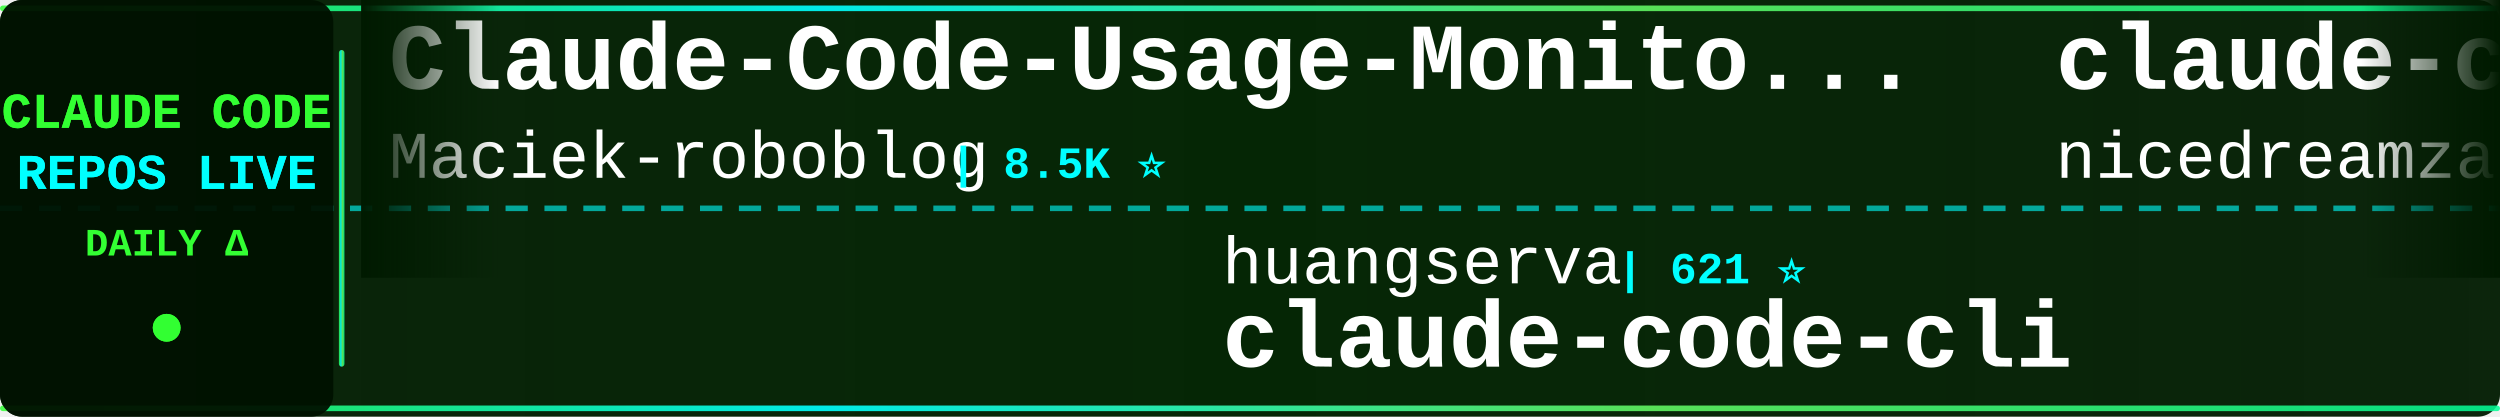
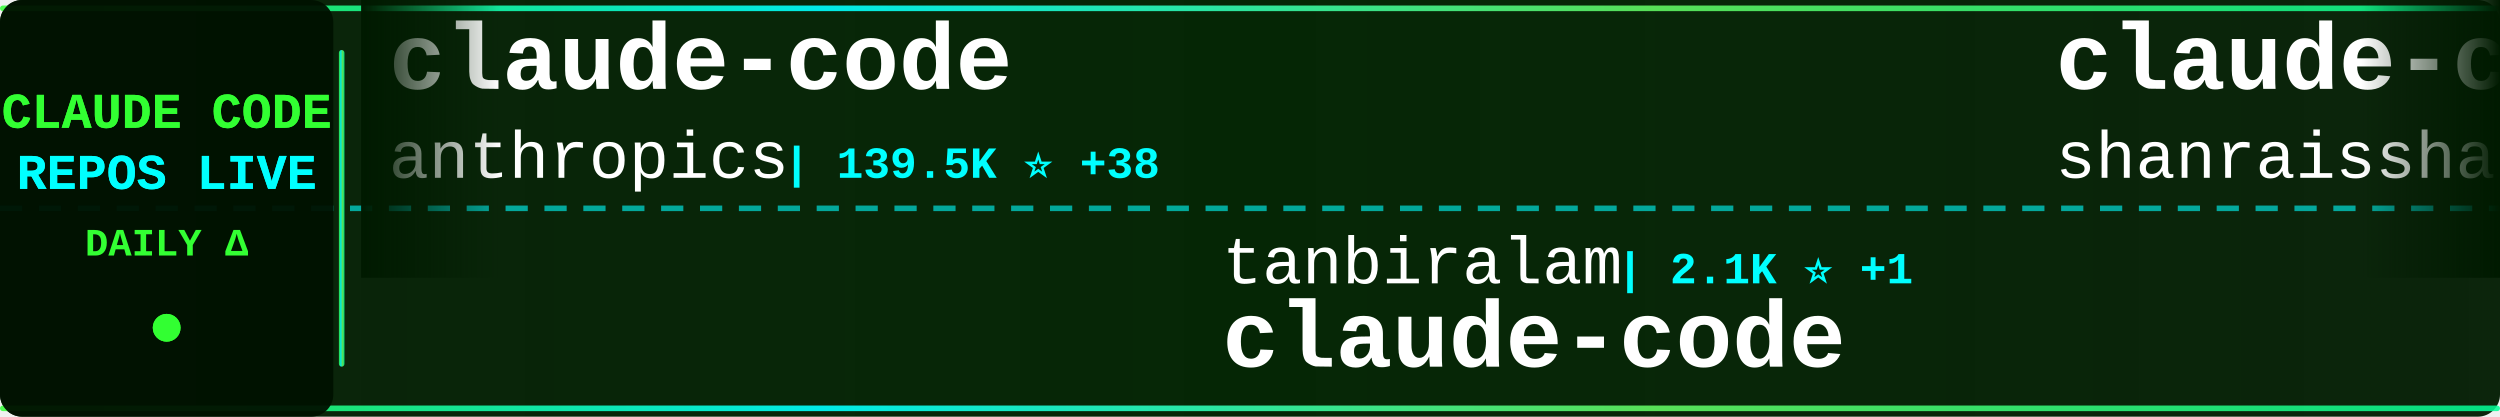
<svg xmlns="http://www.w3.org/2000/svg" width="900" height="150">
  <defs>
    <linearGradient id="tickerBg" x1="0%" y1="0%" x2="100%" y2="0%">
      <stop offset="0%" style="stop-color:#001a00;stop-opacity:0.95" />
      <stop offset="50%" style="stop-color:#002200;stop-opacity:0.98" />
      <stop offset="100%" style="stop-color:#001a00;stop-opacity:0.95" />
    </linearGradient>
    <linearGradient id="borderGrad" x1="0%" y1="0%" x2="100%" y2="0%">
      <stop offset="0%" style="stop-color:#33ff33;stop-opacity:0.85">
        <animate attributeName="stop-opacity" values="0.85;1;0.85" dur="2s" repeatCount="indefinite" />
      </stop>
      <stop offset="33%" style="stop-color:#00ffff;stop-opacity:0.9">
        <animate attributeName="stop-opacity" values="0.9;1;0.9" dur="2.2s" repeatCount="indefinite" />
      </stop>
      <stop offset="66%" style="stop-color:#66ff66;stop-opacity:0.85">
        <animate attributeName="stop-opacity" values="0.85;1;0.85" dur="1.8s" repeatCount="indefinite" />
      </stop>
      <stop offset="100%" style="stop-color:#00ff99;stop-opacity:0.85">
        <animate attributeName="stop-opacity" values="0.85;1;0.85" dur="2s" repeatCount="indefinite" />
      </stop>
    </linearGradient>
    <filter id="textGlow">
      <feGaussianBlur stdDeviation="0.1" result="coloredBlur" />
      <feMerge>
        <feMergeNode in="coloredBlur" />
        <feMergeNode in="SourceGraphic" />
      </feMerge>
    </filter>
    <filter id="metricGlow">
      <feGaussianBlur stdDeviation="0.2" result="coloredBlur" />
      <feMerge>
        <feMergeNode in="coloredBlur" />
        <feMergeNode in="SourceGraphic" />
      </feMerge>
    </filter>
    <linearGradient id="leftFade" x1="0%" y1="0%" x2="100%" y2="0%">
      <stop offset="0%" style="stop-color:#001a00;stop-opacity:1" />
      <stop offset="100%" style="stop-color:#001a00;stop-opacity:0" />
    </linearGradient>
    <linearGradient id="rightFade" x1="0%" y1="0%" x2="100%" y2="0%">
      <stop offset="0%" style="stop-color:#001a00;stop-opacity:0" />
      <stop offset="100%" style="stop-color:#001a00;stop-opacity:1" />
    </linearGradient>
  </defs>
  <rect width="900" height="150" fill="url(#tickerBg)" rx="8" />
  <rect x="0" y="2" width="900" height="2" fill="url(#borderGrad)" rx="1" />
  <rect x="0" y="146" width="900" height="2" fill="url(#borderGrad)" rx="1" />
  <line x1="0" y1="75" x2="900" y2="75" stroke="#00ffff" stroke-width="2" stroke-dasharray="8 6" opacity="0.6" />
  <rect x="0" y="0" width="120" height="150" fill="#001100" opacity="0.95" rx="8" />
  <text x="60" y="46" font-family="'Courier New', monospace" font-size="18" font-weight="bold" fill="#33ff33" text-anchor="middle" filter="url(#textGlow)">
    CLAUDE CODE
  </text>
  <text x="60" y="68" font-family="'Courier New', monospace" font-size="18" font-weight="bold" fill="#00ffff" text-anchor="middle" filter="url(#textGlow)">
    REPOS LIVE
  </text>
  <text x="60" y="92" font-family="'Courier New', monospace" font-size="14" font-weight="bold" fill="#33ff33" text-anchor="middle">
    DAILY Δ
  </text>
  <circle cx="60" cy="118" r="5" fill="#33ff33" filter="url(#metricGlow)">
    <animate attributeName="r" values="4;6;4" dur="1.5s" repeatCount="indefinite" />
    <animate attributeName="opacity" values="0.6;1;0.6" dur="1.5s" repeatCount="indefinite" />
  </circle>
  <rect x="122" y="18" width="2" height="114" fill="url(#borderGrad)" rx="1" />
  <clipPath id="tickerClip">
    <rect x="130" y="0" width="770" height="150" />
  </clipPath>
  <g clip-path="url(#tickerClip)">
    <g id="tickerItems">
      <animateTransform attributeName="transform" attributeType="XML" type="translate" from="0 0" to="-3000 0" dur="54s" repeatCount="indefinite" />
      <g transform="translate(0, 0)">
-         <text x="140" y="32" font-family="'Courier New', monospace" font-size="34" font-weight="bold" fill="#ffffff">Claude-Code-Usage-Monito...</text>
-         <text x="140" y="64" font-family="'Courier New', monospace" font-size="24" font-weight="normal" fill="#ffffff" opacity="1.0">Maciek-roboblog</text>
-         <text x="342" y="64" font-family="'Courier New', monospace" font-size="16" font-weight="bold" fill="#00ffff"> | 8.5K ⭐</text>
+         <text x="140" y="32" font-family="'Courier New', monospace" font-size="34" font-weight="bold" fill="#ffffff">claude-code</text>
+         <text x="140" y="64" font-family="'Courier New', monospace" font-size="24" font-weight="normal" fill="#ffffff" opacity="1.0">anthropics</text>
+         <text x="282" y="64" font-family="'Courier New', monospace" font-size="16" font-weight="bold" fill="#00ffff"> | 139.5K ⭐ +38</text>
      </g>
      <g transform="translate(300, 0)">
-         <text x="140" y="102" font-family="'Courier New', monospace" font-size="24" font-weight="normal" fill="#ffffff" opacity="1.0">huangserva</text>
-         <text x="282" y="102" font-family="'Courier New', monospace" font-size="16" font-weight="bold" fill="#00ffff"> | 621 ⭐</text>
-         <text x="140" y="132" font-family="'Courier New', monospace" font-size="34" font-weight="bold" fill="#ffffff">claude-code-cli</text>
+         <text x="140" y="102" font-family="'Courier New', monospace" font-size="24" font-weight="normal" fill="#ffffff" opacity="1.0">tanbiralam</text>
+         <text x="282" y="102" font-family="'Courier New', monospace" font-size="16" font-weight="bold" fill="#00ffff"> | 2.1K ⭐ +1</text>
+         <text x="140" y="132" font-family="'Courier New', monospace" font-size="34" font-weight="bold" fill="#ffffff">claude-code</text>
      </g>
      <g transform="translate(600, 0)">
-         <text x="140" y="32" font-family="'Courier New', monospace" font-size="34" font-weight="bold" fill="#ffffff">claude-code-local</text>
-         <text x="140" y="64" font-family="'Courier New', monospace" font-size="24" font-weight="normal" fill="#ffffff" opacity="1.0">nicedreamzapp</text>
-         <text x="318" y="64" font-family="'Courier New', monospace" font-size="16" font-weight="bold" fill="#00ffff"> | 3.0K ⭐ -1</text>
+         <text x="140" y="32" font-family="'Courier New', monospace" font-size="34" font-weight="bold" fill="#ffffff">claude-code-best-practic...</text>
+         <text x="140" y="64" font-family="'Courier New', monospace" font-size="24" font-weight="normal" fill="#ffffff" opacity="1.0">shanraisshan</text>
+         <text x="306" y="64" font-family="'Courier New', monospace" font-size="16" font-weight="bold" fill="#00ffff"> | 63.7K ⭐ +16</text>
      </g>
      <g transform="translate(900, 0)">
-         <text x="140" y="102" font-family="'Courier New', monospace" font-size="24" font-weight="normal" fill="#ffffff" opacity="1.0">disler</text>
-         <text x="234" y="102" font-family="'Courier New', monospace" font-size="16" font-weight="bold" fill="#00ffff"> | 1.5K ⭐</text>
-         <text x="140" y="132" font-family="'Courier New', monospace" font-size="34" font-weight="bold" fill="#ffffff">pi-vs-claude-code</text>
+         <text x="140" y="102" font-family="'Courier New', monospace" font-size="24" font-weight="normal" fill="#ffffff" opacity="1.0">ChinaSiro</text>
+         <text x="270" y="102" font-family="'Courier New', monospace" font-size="16" font-weight="bold" fill="#00ffff"> | 9.6K ⭐</text>
+         <text x="140" y="132" font-family="'Courier New', monospace" font-size="34" font-weight="bold" fill="#ffffff">claude-code-sourcemap</text>
      </g>
      <g transform="translate(1200, 0)">
-         <text x="140" y="32" font-family="'Courier New', monospace" font-size="34" font-weight="bold" fill="#ffffff">claude-code-source-code-...</text>
-         <text x="140" y="64" font-family="'Courier New', monospace" font-size="24" font-weight="normal" fill="#ffffff" opacity="1.0">ghuntley</text>
-         <text x="258" y="64" font-family="'Courier New', monospace" font-size="16" font-weight="bold" fill="#00ffff"> | 987 ⭐</text>
+         <text x="140" y="32" font-family="'Courier New', monospace" font-size="34" font-weight="bold" fill="#ffffff">Claude-Code</text>
+         <text x="140" y="64" font-family="'Courier New', monospace" font-size="24" font-weight="normal" fill="#ffffff" opacity="1.0">OrcaWhisper</text>
+         <text x="294" y="64" font-family="'Courier New', monospace" font-size="16" font-weight="bold" fill="#00ffff"> | 86 ⭐</text>
      </g>
      <g transform="translate(1500, 0)">
-         <text x="140" y="102" font-family="'Courier New', monospace" font-size="24" font-weight="normal" fill="#ffffff" opacity="1.0">repowise-dev</text>
-         <text x="306" y="102" font-family="'Courier New', monospace" font-size="16" font-weight="bold" fill="#00ffff"> | 1.2K ⭐</text>
-         <text x="140" y="132" font-family="'Courier New', monospace" font-size="34" font-weight="bold" fill="#ffffff">claude-code-prompts</text>
+         <text x="140" y="102" font-family="'Courier New', monospace" font-size="24" font-weight="normal" fill="#ffffff" opacity="1.0">RishabhK103</text>
+         <text x="294" y="102" font-family="'Courier New', monospace" font-size="16" font-weight="bold" fill="#00ffff"> | 105 ⭐</text>
+         <text x="140" y="132" font-family="'Courier New', monospace" font-size="34" font-weight="bold" fill="#ffffff">claude-code</text>
      </g>
      <g transform="translate(1800, 0)">
-         <text x="140" y="32" font-family="'Courier New', monospace" font-size="34" font-weight="bold" fill="#ffffff">claude-code-settings</text>
-         <text x="140" y="64" font-family="'Courier New', monospace" font-size="24" font-weight="normal" fill="#ffffff" opacity="1.0">feiskyer</text>
-         <text x="258" y="64" font-family="'Courier New', monospace" font-size="16" font-weight="bold" fill="#00ffff"> | 1.6K ⭐</text>
+         <text x="140" y="32" font-family="'Courier New', monospace" font-size="34" font-weight="bold" fill="#ffffff">Claude-code</text>
+         <text x="140" y="64" font-family="'Courier New', monospace" font-size="24" font-weight="normal" fill="#ffffff" opacity="1.0">zstmfhy</text>
+         <text x="246" y="64" font-family="'Courier New', monospace" font-size="16" font-weight="bold" fill="#00ffff"> | 190 ⭐</text>
      </g>
      <g transform="translate(2100, 0)">
-         <text x="140" y="102" font-family="'Courier New', monospace" font-size="24" font-weight="normal" fill="#ffffff" opacity="1.0">OneRedOak</text>
-         <text x="270" y="102" font-family="'Courier New', monospace" font-size="16" font-weight="bold" fill="#00ffff"> | 3.9K ⭐</text>
-         <text x="140" y="132" font-family="'Courier New', monospace" font-size="34" font-weight="bold" fill="#ffffff">claude-code-workflows</text>
+         <text x="140" y="102" font-family="'Courier New', monospace" font-size="24" font-weight="normal" fill="#ffffff" opacity="1.0">AICoderTudou</text>
+         <text x="306" y="102" font-family="'Courier New', monospace" font-size="16" font-weight="bold" fill="#00ffff"> | 497 ⭐</text>
+         <text x="140" y="132" font-family="'Courier New', monospace" font-size="34" font-weight="bold" fill="#ffffff">claude-code-tudou</text>
      </g>
      <g transform="translate(2400, 0)">
-         <text x="140" y="32" font-family="'Courier New', monospace" font-size="34" font-weight="bold" fill="#ffffff">andrej-karpathy-skills</text>
-         <text x="140" y="64" font-family="'Courier New', monospace" font-size="24" font-weight="normal" fill="#ffffff" opacity="1.0">multica-ai</text>
-         <text x="282" y="64" font-family="'Courier New', monospace" font-size="16" font-weight="bold" fill="#00ffff"> | 197.5K ⭐ +113</text>
+         <text x="140" y="32" font-family="'Courier New', monospace" font-size="34" font-weight="bold" fill="#ffffff">claude-code-from-source</text>
+         <text x="140" y="64" font-family="'Courier New', monospace" font-size="24" font-weight="normal" fill="#ffffff" opacity="1.0">alejandrobalderas</text>
+         <text x="366" y="64" font-family="'Courier New', monospace" font-size="16" font-weight="bold" fill="#00ffff"> | 2.7K ⭐ +1</text>
      </g>
      <g transform="translate(2700, 0)">
-         <text x="140" y="102" font-family="'Courier New', monospace" font-size="24" font-weight="normal" fill="#ffffff" opacity="1.0">frankbria</text>
-         <text x="270" y="102" font-family="'Courier New', monospace" font-size="16" font-weight="bold" fill="#00ffff"> | 9.6K ⭐</text>
-         <text x="140" y="132" font-family="'Courier New', monospace" font-size="34" font-weight="bold" fill="#ffffff">ralph-claude-code</text>
+         <text x="140" y="102" font-family="'Courier New', monospace" font-size="24" font-weight="normal" fill="#ffffff" opacity="1.0">Windy3f3f3f3f</text>
+         <text x="318" y="102" font-family="'Courier New', monospace" font-size="16" font-weight="bold" fill="#00ffff"> | 2.5K ⭐ +1</text>
+         <text x="140" y="132" font-family="'Courier New', monospace" font-size="34" font-weight="bold" fill="#ffffff">claude-code-from-scratch</text>
      </g>
      <g transform="translate(3000, 0)">
-         <text x="140" y="32" font-family="'Courier New', monospace" font-size="34" font-weight="bold" fill="#ffffff">Claude-Code-Usage-Monito...</text>
-         <text x="140" y="64" font-family="'Courier New', monospace" font-size="24" font-weight="normal" fill="#ffffff" opacity="1.0">Maciek-roboblog</text>
-         <text x="342" y="64" font-family="'Courier New', monospace" font-size="16" font-weight="bold" fill="#00ffff"> | 8.5K ⭐</text>
+         <text x="140" y="32" font-family="'Courier New', monospace" font-size="34" font-weight="bold" fill="#ffffff">claude-code</text>
+         <text x="140" y="64" font-family="'Courier New', monospace" font-size="24" font-weight="normal" fill="#ffffff" opacity="1.0">anthropics</text>
+         <text x="282" y="64" font-family="'Courier New', monospace" font-size="16" font-weight="bold" fill="#00ffff"> | 139.5K ⭐ +38</text>
      </g>
      <g transform="translate(3300, 0)">
-         <text x="140" y="102" font-family="'Courier New', monospace" font-size="24" font-weight="normal" fill="#ffffff" opacity="1.0">huangserva</text>
-         <text x="282" y="102" font-family="'Courier New', monospace" font-size="16" font-weight="bold" fill="#00ffff"> | 621 ⭐</text>
-         <text x="140" y="132" font-family="'Courier New', monospace" font-size="34" font-weight="bold" fill="#ffffff">claude-code-cli</text>
+         <text x="140" y="102" font-family="'Courier New', monospace" font-size="24" font-weight="normal" fill="#ffffff" opacity="1.0">tanbiralam</text>
+         <text x="282" y="102" font-family="'Courier New', monospace" font-size="16" font-weight="bold" fill="#00ffff"> | 2.1K ⭐ +1</text>
+         <text x="140" y="132" font-family="'Courier New', monospace" font-size="34" font-weight="bold" fill="#ffffff">claude-code</text>
      </g>
      <g transform="translate(3600, 0)">
-         <text x="140" y="32" font-family="'Courier New', monospace" font-size="34" font-weight="bold" fill="#ffffff">claude-code-local</text>
-         <text x="140" y="64" font-family="'Courier New', monospace" font-size="24" font-weight="normal" fill="#ffffff" opacity="1.0">nicedreamzapp</text>
-         <text x="318" y="64" font-family="'Courier New', monospace" font-size="16" font-weight="bold" fill="#00ffff"> | 3.0K ⭐ -1</text>
+         <text x="140" y="32" font-family="'Courier New', monospace" font-size="34" font-weight="bold" fill="#ffffff">claude-code-best-practic...</text>
+         <text x="140" y="64" font-family="'Courier New', monospace" font-size="24" font-weight="normal" fill="#ffffff" opacity="1.0">shanraisshan</text>
+         <text x="306" y="64" font-family="'Courier New', monospace" font-size="16" font-weight="bold" fill="#00ffff"> | 63.7K ⭐ +16</text>
      </g>
      <g transform="translate(3900, 0)">
-         <text x="140" y="102" font-family="'Courier New', monospace" font-size="24" font-weight="normal" fill="#ffffff" opacity="1.0">disler</text>
-         <text x="234" y="102" font-family="'Courier New', monospace" font-size="16" font-weight="bold" fill="#00ffff"> | 1.5K ⭐</text>
-         <text x="140" y="132" font-family="'Courier New', monospace" font-size="34" font-weight="bold" fill="#ffffff">pi-vs-claude-code</text>
+         <text x="140" y="102" font-family="'Courier New', monospace" font-size="24" font-weight="normal" fill="#ffffff" opacity="1.0">ChinaSiro</text>
+         <text x="270" y="102" font-family="'Courier New', monospace" font-size="16" font-weight="bold" fill="#00ffff"> | 9.6K ⭐</text>
+         <text x="140" y="132" font-family="'Courier New', monospace" font-size="34" font-weight="bold" fill="#ffffff">claude-code-sourcemap</text>
      </g>
    </g>
  </g>
  <rect x="130" y="0" width="50" height="100" fill="url(#leftFade)" />
  <rect x="850" y="0" width="50" height="100" fill="url(#rightFade)" />
</svg>
